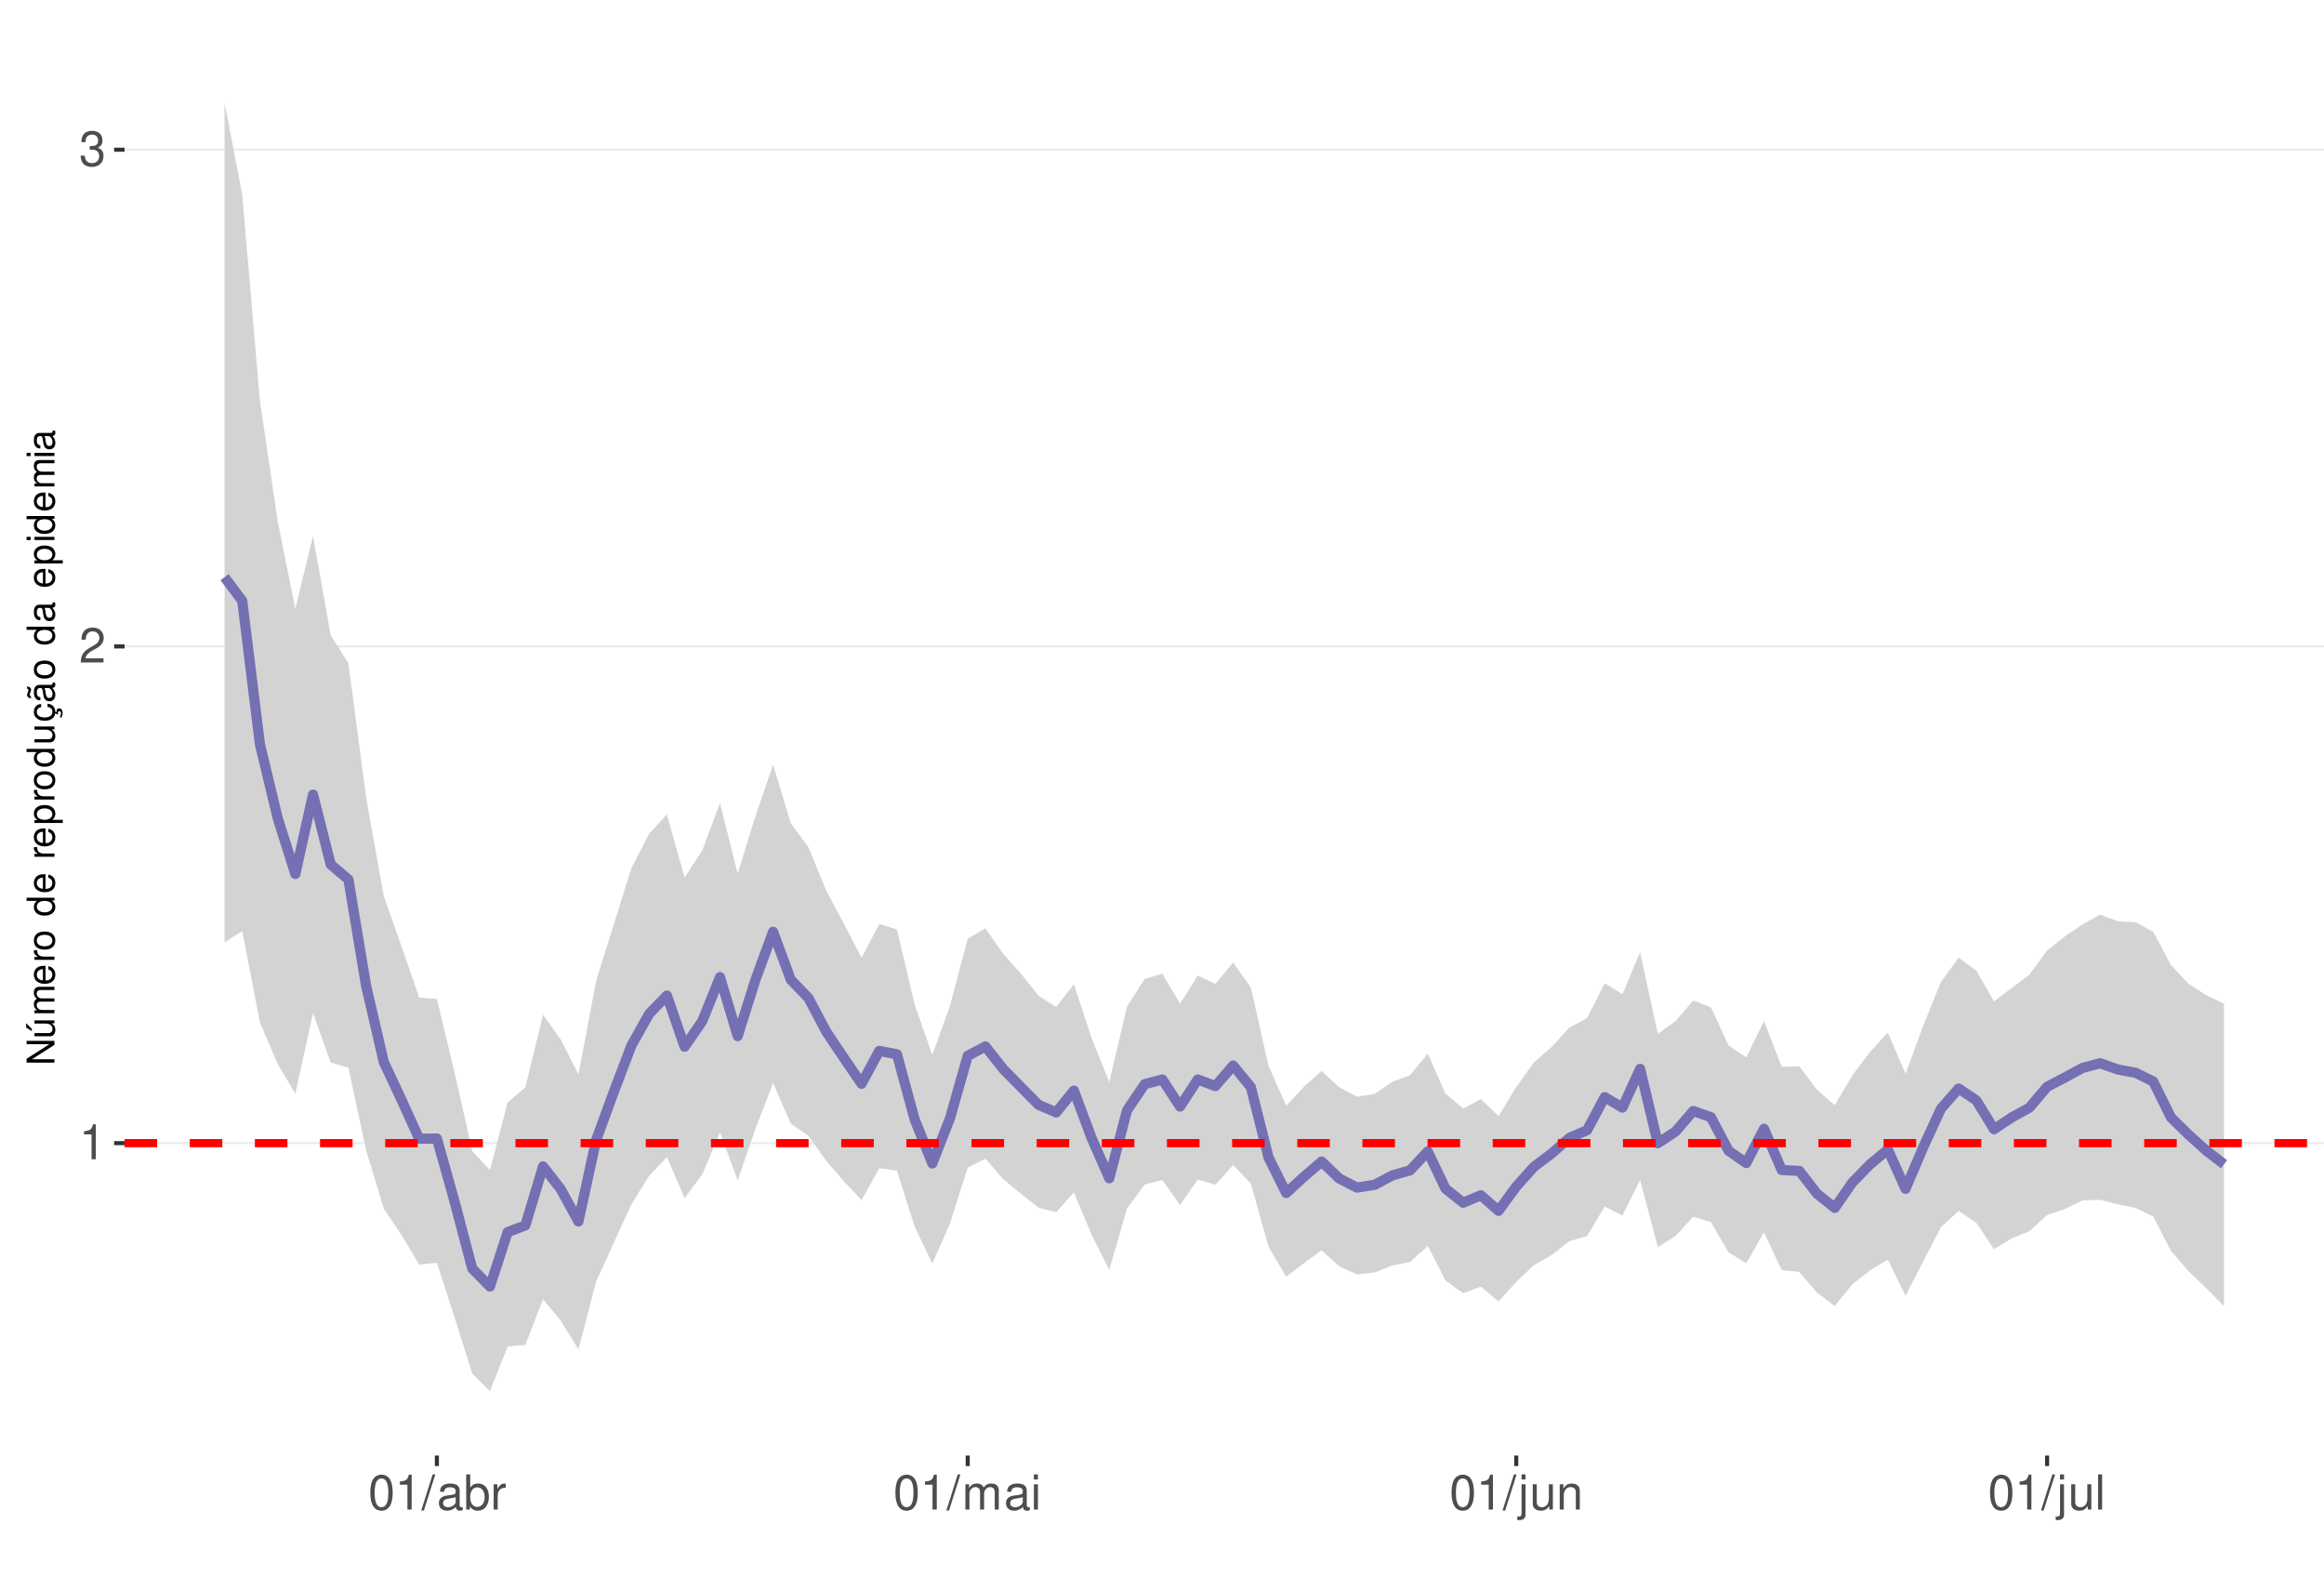
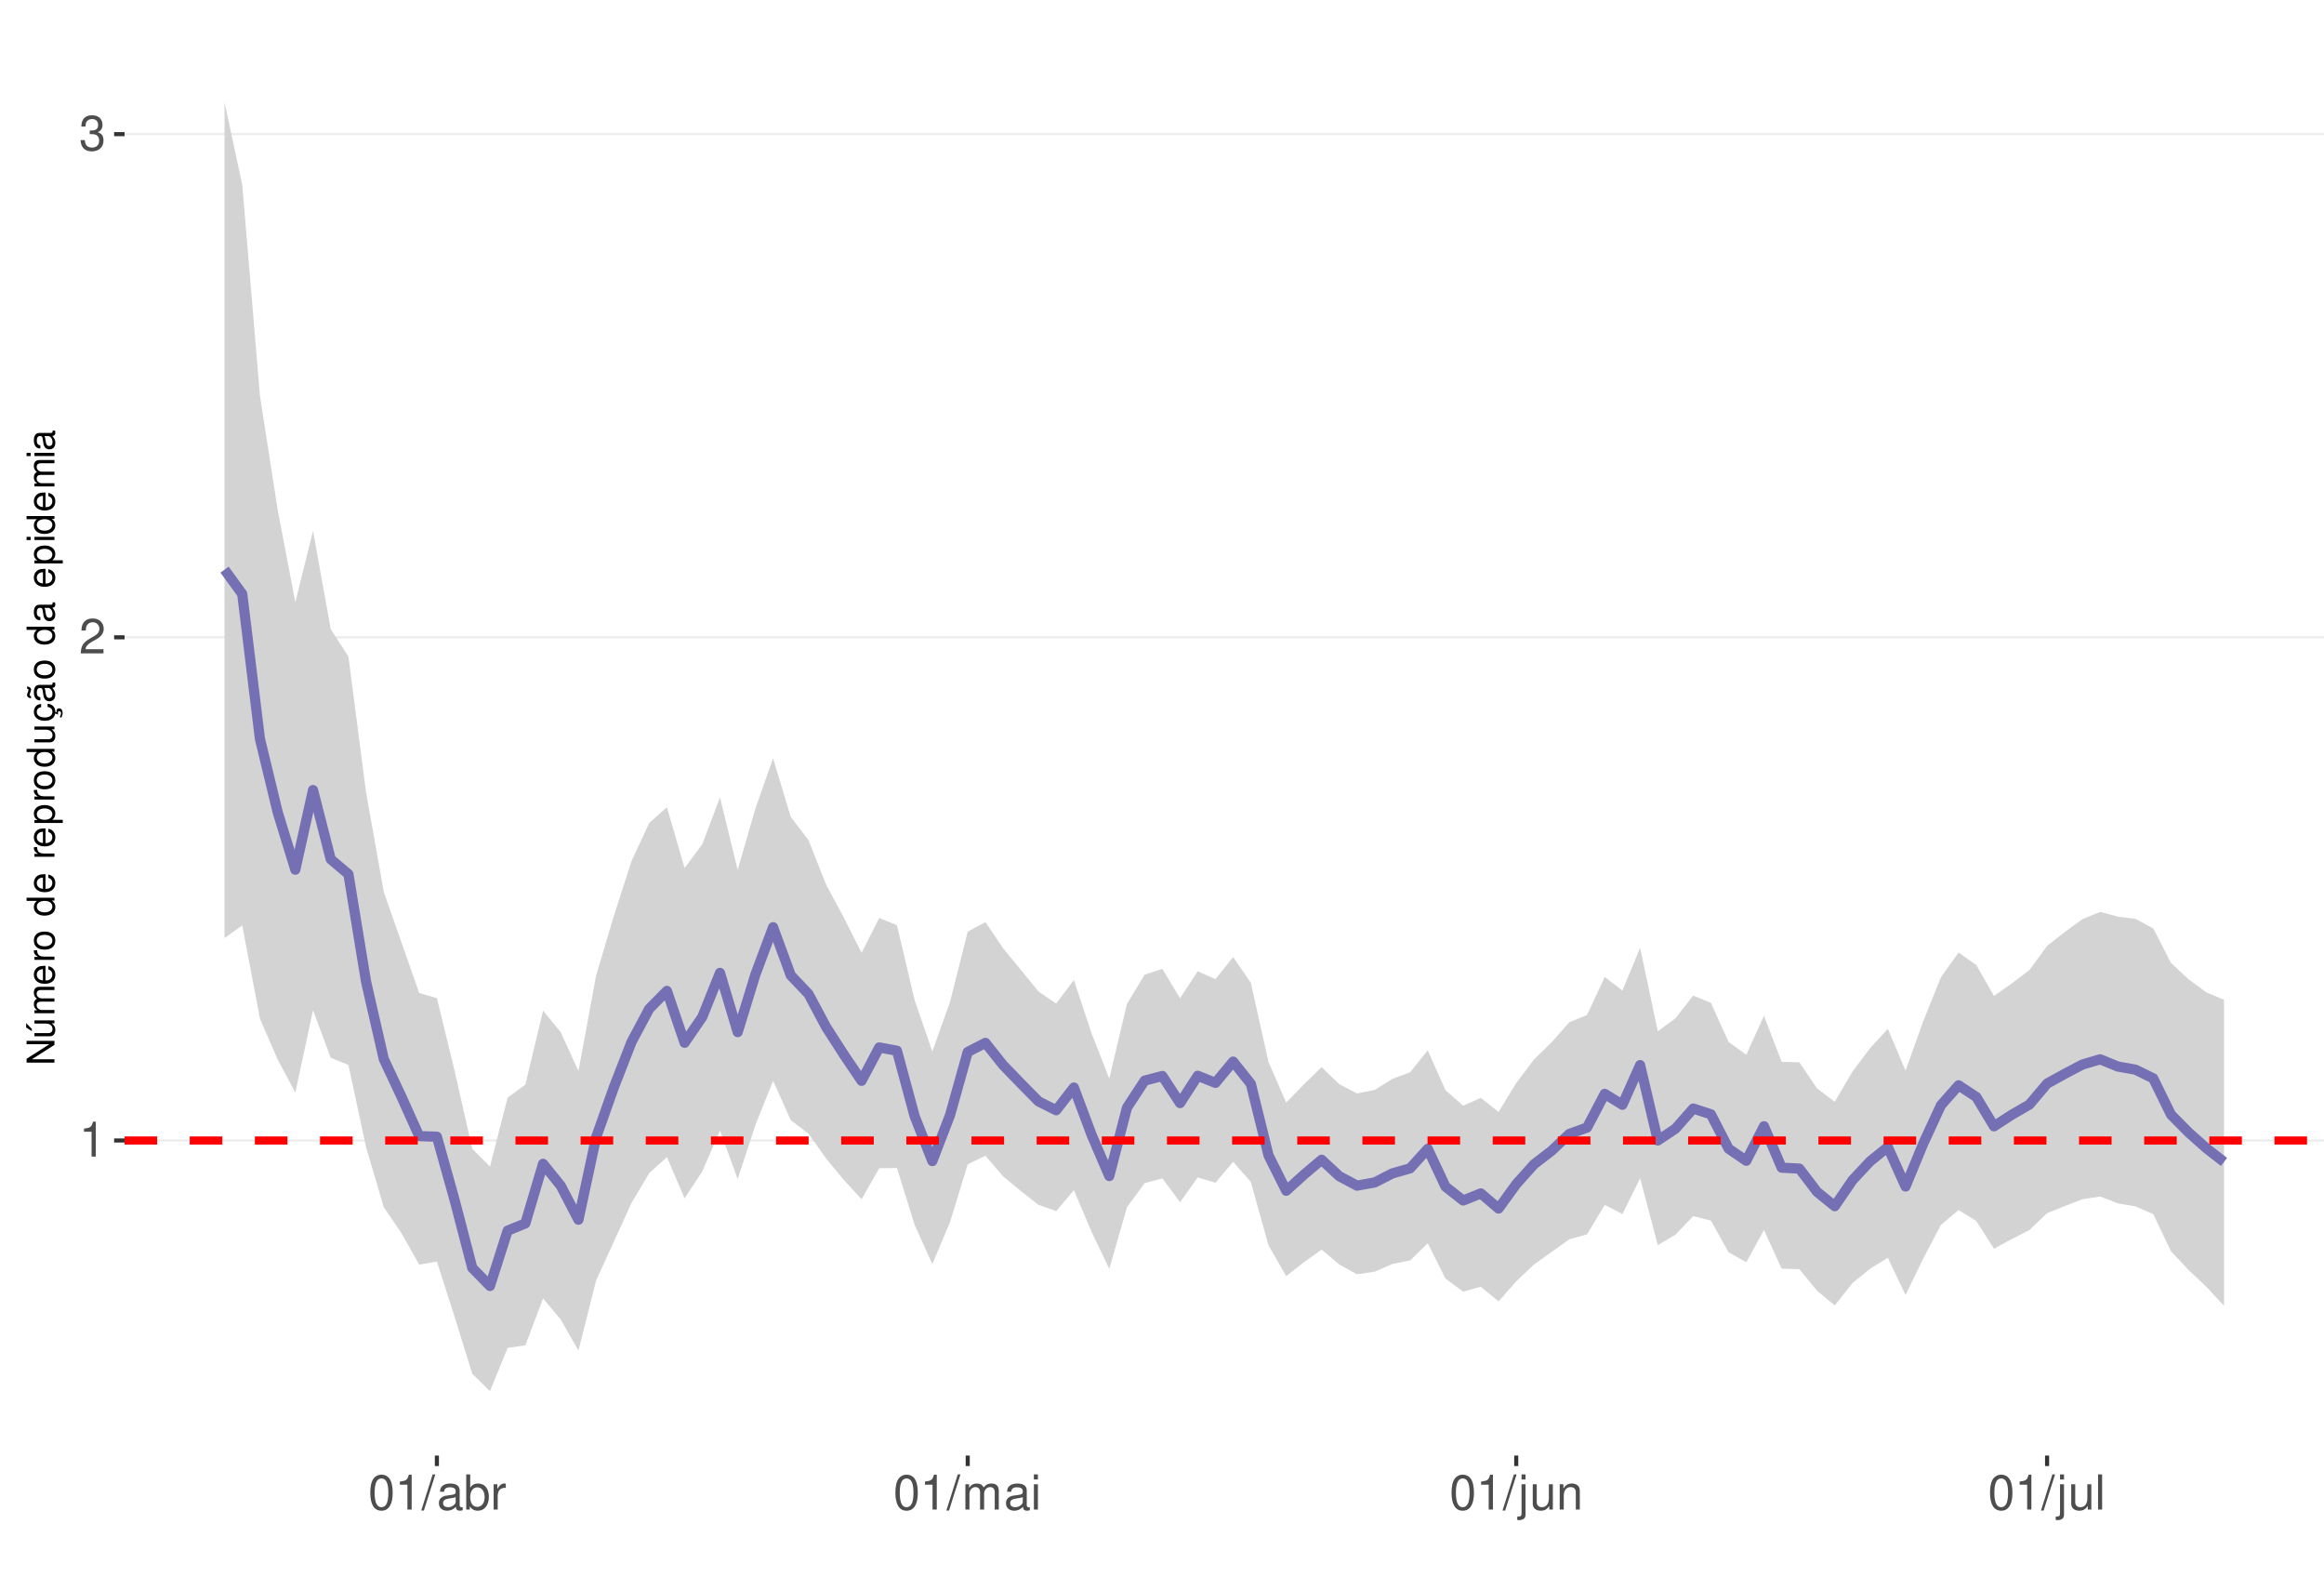
<svg xmlns="http://www.w3.org/2000/svg" xmlns:xlink="http://www.w3.org/1999/xlink" width="609pt" height="413pt" viewBox="0 0 609 413" version="1.1">
  <defs>
    <g>
      <symbol overflow="visible" id="glyph0-0">
        <path style="stroke:none;" d="" />
      </symbol>
      <symbol overflow="visible" id="glyph0-1">
        <path style="stroke:none;" d="M 3.281 -6.516 L 3.281 0 L 4.391 0 L 4.391 -9.156 L 3.656 -9.156 C 3.266 -7.75 3.016 -7.562 1.297 -7.328 L 1.297 -6.516 Z M 3.281 -6.516 " />
      </symbol>
      <symbol overflow="visible" id="glyph0-2">
        <path style="stroke:none;" d="M 6.406 -1.094 L 1.688 -1.094 C 1.797 -1.859 2.203 -2.344 3.297 -3.016 L 4.562 -3.719 C 5.828 -4.422 6.469 -5.359 6.469 -6.484 C 6.469 -7.234 6.156 -7.953 5.625 -8.438 C 5.094 -8.922 4.438 -9.156 3.594 -9.156 C 2.453 -9.156 1.609 -8.75 1.109 -7.953 C 0.797 -7.484 0.656 -6.906 0.625 -5.984 L 1.75 -5.984 C 1.781 -6.609 1.859 -6.969 2.016 -7.281 C 2.297 -7.828 2.891 -8.172 3.562 -8.172 C 4.562 -8.172 5.328 -7.438 5.328 -6.453 C 5.328 -5.719 4.906 -5.094 4.109 -4.625 L 2.953 -3.953 C 1.078 -2.875 0.531 -2.016 0.438 -0.016 L 6.406 -0.016 Z M 6.406 -1.094 " />
      </symbol>
      <symbol overflow="visible" id="glyph0-3">
        <path style="stroke:none;" d="M 2.797 -4.219 L 3.406 -4.219 C 4.625 -4.219 5.266 -3.641 5.266 -2.547 C 5.266 -1.391 4.562 -0.703 3.422 -0.703 C 2.188 -0.703 1.594 -1.312 1.516 -2.656 L 0.406 -2.656 C 0.453 -1.922 0.578 -1.438 0.797 -1.031 C 1.266 -0.156 2.141 0.297 3.359 0.297 C 5.219 0.297 6.406 -0.828 6.406 -2.562 C 6.406 -3.719 5.969 -4.359 4.891 -4.734 C 5.719 -5.078 6.141 -5.703 6.141 -6.625 C 6.141 -8.203 5.109 -9.156 3.406 -9.156 C 1.594 -9.156 0.625 -8.141 0.594 -6.203 L 1.703 -6.203 C 1.719 -6.766 1.766 -7.078 1.906 -7.359 C 2.172 -7.875 2.719 -8.172 3.422 -8.172 C 4.406 -8.172 5 -7.578 5 -6.594 C 5 -5.953 4.766 -5.562 4.281 -5.344 C 3.969 -5.219 3.562 -5.156 2.797 -5.156 Z M 2.797 -4.219 " />
      </symbol>
      <symbol overflow="visible" id="glyph0-4">
        <path style="stroke:none;" d="M 3.484 -9.156 C 2.641 -9.156 1.891 -8.766 1.422 -8.156 C 0.828 -7.344 0.547 -6.125 0.547 -4.422 C 0.547 -1.344 1.562 0.297 3.484 0.297 C 5.375 0.297 6.422 -1.344 6.422 -4.359 C 6.422 -6.125 6.141 -7.312 5.547 -8.156 C 5.078 -8.781 4.328 -9.156 3.484 -9.156 Z M 3.484 -8.156 C 4.688 -8.156 5.281 -6.938 5.281 -4.453 C 5.281 -1.844 4.703 -0.625 3.453 -0.625 C 2.281 -0.625 1.688 -1.891 1.688 -4.422 C 1.688 -6.938 2.281 -8.156 3.484 -8.156 Z M 3.484 -8.156 " />
      </symbol>
      <symbol overflow="visible" id="glyph0-5">
        <path style="stroke:none;" d="M 2.891 -9.219 L -0.094 0.25 L 0.594 0.25 L 3.594 -9.219 Z M 2.891 -9.219 " />
      </symbol>
      <symbol overflow="visible" id="glyph0-6">
        <path style="stroke:none;" d="M 6.766 -0.625 C 6.656 -0.594 6.609 -0.594 6.547 -0.594 C 6.172 -0.594 5.969 -0.781 5.969 -1.109 L 5.969 -5.016 C 5.969 -6.188 5.109 -6.828 3.484 -6.828 C 2.5 -6.828 1.734 -6.547 1.281 -6.047 C 0.969 -5.703 0.844 -5.328 0.828 -4.672 L 1.891 -4.672 C 1.969 -5.484 2.453 -5.844 3.438 -5.844 C 4.406 -5.844 4.922 -5.5 4.922 -4.859 L 4.922 -4.578 C 4.906 -4.125 4.688 -3.969 3.828 -3.844 C 2.328 -3.656 2.094 -3.609 1.703 -3.438 C 0.922 -3.109 0.531 -2.531 0.531 -1.672 C 0.531 -0.469 1.359 0.297 2.703 0.297 C 3.547 0.297 4.219 0 4.969 -0.688 C 5.031 0 5.359 0.297 6.047 0.297 C 6.281 0.297 6.422 0.266 6.766 0.172 Z M 4.922 -2.094 C 4.922 -1.734 4.828 -1.516 4.5 -1.234 C 4.078 -0.828 3.562 -0.625 2.938 -0.625 C 2.109 -0.625 1.625 -1.031 1.625 -1.703 C 1.625 -2.391 2.094 -2.75 3.234 -2.906 C 4.359 -3.062 4.562 -3.109 4.922 -3.281 Z M 4.922 -2.094 " />
      </symbol>
      <symbol overflow="visible" id="glyph0-7">
        <path style="stroke:none;" d="M 0.688 -9.219 L 0.688 0 L 1.625 0 L 1.625 -0.844 C 2.141 -0.078 2.812 0.297 3.734 0.297 C 5.484 0.297 6.625 -1.141 6.625 -3.344 C 6.625 -5.5 5.547 -6.828 3.781 -6.828 C 2.875 -6.828 2.234 -6.484 1.734 -5.734 L 1.734 -9.219 Z M 3.578 -5.828 C 4.766 -5.828 5.516 -4.812 5.516 -3.234 C 5.516 -1.719 4.734 -0.703 3.578 -0.703 C 2.453 -0.703 1.734 -1.703 1.734 -3.266 C 1.734 -4.828 2.453 -5.828 3.578 -5.828 Z M 3.578 -5.828 " />
      </symbol>
      <symbol overflow="visible" id="glyph0-8">
        <path style="stroke:none;" d="M 0.875 -6.625 L 0.875 0 L 1.938 0 L 1.938 -3.438 C 1.953 -5.031 2.609 -5.75 4.062 -5.703 L 4.062 -6.781 C 3.891 -6.812 3.781 -6.828 3.656 -6.828 C 2.969 -6.828 2.453 -6.422 1.844 -5.422 L 1.844 -6.625 Z M 0.875 -6.625 " />
      </symbol>
      <symbol overflow="visible" id="glyph0-9">
        <path style="stroke:none;" d="M 0.891 -6.625 L 0.891 0 L 1.953 0 L 1.953 -4.156 C 1.953 -5.125 2.641 -5.891 3.5 -5.891 C 4.297 -5.891 4.734 -5.422 4.734 -4.562 L 4.734 0 L 5.797 0 L 5.797 -4.156 C 5.797 -5.125 6.5 -5.891 7.359 -5.891 C 8.125 -5.891 8.578 -5.406 8.578 -4.562 L 8.578 0 L 9.641 0 L 9.641 -4.969 C 9.641 -6.156 8.953 -6.828 7.719 -6.828 C 6.828 -6.828 6.297 -6.562 5.688 -5.812 C 5.297 -6.516 4.766 -6.828 3.891 -6.828 C 3.016 -6.828 2.422 -6.5 1.859 -5.688 L 1.859 -6.625 Z M 0.891 -6.625 " />
      </symbol>
      <symbol overflow="visible" id="glyph0-10">
        <path style="stroke:none;" d="M 1.891 -6.625 L 0.844 -6.625 L 0.844 0 L 1.891 0 Z M 1.891 -9.219 L 0.828 -9.219 L 0.828 -7.891 L 1.891 -7.891 Z M 1.891 -9.219 " />
      </symbol>
      <symbol overflow="visible" id="glyph0-11">
        <path style="stroke:none;" d="M 0.891 -6.625 L 0.891 0.969 C 0.891 1.625 0.688 1.828 0.031 1.828 C -0.047 1.828 -0.094 1.828 -0.234 1.828 L -0.234 2.719 C -0.094 2.75 -0.031 2.766 0.125 2.766 C 1.312 2.766 1.938 2.297 1.938 1.375 L 1.938 -6.625 Z M 1.938 -9.219 L 0.891 -9.219 L 0.891 -7.891 L 1.938 -7.891 Z M 1.938 -9.219 " />
      </symbol>
      <symbol overflow="visible" id="glyph0-12">
        <path style="stroke:none;" d="M 6.094 0 L 6.094 -6.625 L 5.047 -6.625 L 5.047 -2.875 C 5.047 -1.516 4.344 -0.625 3.234 -0.625 C 2.406 -0.625 1.875 -1.141 1.875 -1.938 L 1.875 -6.625 L 0.828 -6.625 L 0.828 -1.516 C 0.828 -0.422 1.641 0.297 2.938 0.297 C 3.906 0.297 4.531 -0.047 5.156 -0.922 L 5.156 0 Z M 6.094 0 " />
      </symbol>
      <symbol overflow="visible" id="glyph0-13">
        <path style="stroke:none;" d="M 0.891 -6.625 L 0.891 0 L 1.953 0 L 1.953 -3.656 C 1.953 -5.016 2.656 -5.891 3.75 -5.891 C 4.578 -5.891 5.109 -5.391 5.109 -4.594 L 5.109 0 L 6.156 0 L 6.156 -5.016 C 6.156 -6.109 5.344 -6.828 4.062 -6.828 C 3.078 -6.828 2.438 -6.438 1.859 -5.516 L 1.859 -6.625 Z M 0.891 -6.625 " />
      </symbol>
      <symbol overflow="visible" id="glyph0-14">
        <path style="stroke:none;" d="M 1.922 -9.219 L 0.859 -9.219 L 0.859 0 L 1.922 0 Z M 1.922 -9.219 " />
      </symbol>
      <symbol overflow="visible" id="glyph1-0">
        <path style="stroke:none;" d="" />
      </symbol>
      <symbol overflow="visible" id="glyph1-1">
        <path style="stroke:none;" d="M -7.297 -6.453 L -7.297 -5.578 L -1.328 -5.578 L -7.297 -1.766 L -7.297 -0.766 L 0 -0.766 L 0 -1.641 L -5.906 -1.641 L 0 -5.406 L 0 -6.453 Z M -7.297 -6.453 " />
      </symbol>
      <symbol overflow="visible" id="glyph1-2">
        <path style="stroke:none;" d="M 0 -4.812 L -5.234 -4.812 L -5.234 -3.984 L -2.266 -3.984 C -1.203 -3.984 -0.5 -3.438 -0.5 -2.562 C -0.5 -1.906 -0.906 -1.484 -1.531 -1.484 L -5.234 -1.484 L -5.234 -0.656 L -1.203 -0.656 C -0.328 -0.656 0.234 -1.297 0.234 -2.312 C 0.234 -3.094 -0.047 -3.578 -0.734 -4.062 L 0 -4.062 Z M -7.406 -2.953 L -5.922 -2 L -5.922 -2.594 L -7.406 -4.094 Z M -7.406 -2.953 " />
      </symbol>
      <symbol overflow="visible" id="glyph1-3">
        <path style="stroke:none;" d="M -5.234 -0.703 L 0 -0.703 L 0 -1.547 L -3.297 -1.547 C -4.047 -1.547 -4.656 -2.094 -4.656 -2.766 C -4.656 -3.391 -4.281 -3.734 -3.609 -3.734 L 0 -3.734 L 0 -4.578 L -3.297 -4.578 C -4.047 -4.578 -4.656 -5.125 -4.656 -5.812 C -4.656 -6.422 -4.266 -6.781 -3.609 -6.781 L 0 -6.781 L 0 -7.625 L -3.938 -7.625 C -4.875 -7.625 -5.391 -7.078 -5.391 -6.094 C -5.391 -5.406 -5.188 -4.984 -4.594 -4.484 C -5.156 -4.188 -5.391 -3.766 -5.391 -3.078 C -5.391 -2.375 -5.125 -1.906 -4.5 -1.469 L -5.234 -1.469 Z M -5.234 -0.703 " />
      </symbol>
      <symbol overflow="visible" id="glyph1-4">
        <path style="stroke:none;" d="M -2.344 -5.125 C -3.141 -5.125 -3.625 -5.062 -4.016 -4.922 C -4.875 -4.578 -5.391 -3.781 -5.391 -2.797 C -5.391 -1.344 -4.281 -0.406 -2.547 -0.406 C -0.812 -0.406 0.234 -1.297 0.234 -2.781 C 0.234 -3.984 -0.453 -4.812 -1.594 -5.016 L -1.594 -4.188 C -0.906 -3.953 -0.547 -3.484 -0.547 -2.812 C -0.547 -2.281 -0.781 -1.828 -1.219 -1.547 C -1.516 -1.344 -1.812 -1.281 -2.344 -1.266 Z M -3.016 -1.297 C -3.984 -1.359 -4.625 -1.953 -4.625 -2.797 C -4.625 -3.641 -3.953 -4.234 -3.016 -4.234 Z M -3.016 -1.297 " />
      </symbol>
      <symbol overflow="visible" id="glyph1-5">
        <path style="stroke:none;" d="M -5.234 -0.688 L 0 -0.688 L 0 -1.531 L -2.719 -1.531 C -3.984 -1.547 -4.547 -2.062 -4.516 -3.203 L -5.359 -3.203 C -5.375 -3.062 -5.391 -2.984 -5.391 -2.891 C -5.391 -2.344 -5.062 -1.938 -4.297 -1.453 L -5.234 -1.453 Z M -5.234 -0.688 " />
      </symbol>
      <symbol overflow="visible" id="glyph1-6">
        <path style="stroke:none;" d="M -5.391 -2.719 C -5.391 -1.234 -4.344 -0.359 -2.578 -0.359 C -0.812 -0.359 0.234 -1.234 0.234 -2.734 C 0.234 -4.203 -0.812 -5.094 -2.547 -5.094 C -4.359 -5.094 -5.391 -4.234 -5.391 -2.719 Z M -4.625 -2.734 C -4.625 -3.672 -3.844 -4.234 -2.547 -4.234 C -1.312 -4.234 -0.547 -3.656 -0.547 -2.734 C -0.547 -1.797 -1.312 -1.234 -2.578 -1.234 C -3.844 -1.234 -4.625 -1.797 -4.625 -2.734 Z M -4.625 -2.734 " />
      </symbol>
      <symbol overflow="visible" id="glyph1-7">
        <path style="stroke:none;" d="" />
      </symbol>
      <symbol overflow="visible" id="glyph1-8">
        <path style="stroke:none;" d="M -7.297 -4.953 L -7.297 -4.125 L -4.578 -4.125 C -5.109 -3.766 -5.391 -3.203 -5.391 -2.516 C -5.391 -1.156 -4.297 -0.266 -2.625 -0.266 C -0.859 -0.266 0.234 -1.125 0.234 -2.547 C 0.234 -3.266 -0.047 -3.766 -0.688 -4.203 L 0 -4.203 L 0 -4.953 Z M -4.609 -2.656 C -4.609 -3.547 -3.812 -4.125 -2.562 -4.125 C -1.344 -4.125 -0.547 -3.547 -0.547 -2.656 C -0.547 -1.734 -1.359 -1.125 -2.578 -1.125 C -3.797 -1.125 -4.609 -1.734 -4.609 -2.656 Z M -4.609 -2.656 " />
      </symbol>
      <symbol overflow="visible" id="glyph1-9">
        <path style="stroke:none;" d="M 2.188 -0.547 L 2.188 -1.375 L -0.547 -1.375 C -0.016 -1.812 0.234 -2.312 0.234 -2.984 C 0.234 -4.344 -0.859 -5.234 -2.531 -5.234 C -4.297 -5.234 -5.391 -4.375 -5.391 -2.984 C -5.391 -2.266 -5.062 -1.703 -4.453 -1.312 L -5.234 -1.312 L -5.234 -0.547 Z M -4.609 -2.844 C -4.609 -3.766 -3.797 -4.359 -2.547 -4.359 C -1.359 -4.359 -0.547 -3.75 -0.547 -2.844 C -0.547 -1.953 -1.344 -1.375 -2.578 -1.375 C -3.812 -1.375 -4.609 -1.953 -4.609 -2.844 Z M -4.609 -2.844 " />
      </symbol>
      <symbol overflow="visible" id="glyph1-10">
        <path style="stroke:none;" d="M 0 -4.812 L -5.234 -4.812 L -5.234 -3.984 L -2.266 -3.984 C -1.203 -3.984 -0.5 -3.438 -0.5 -2.562 C -0.5 -1.906 -0.906 -1.484 -1.531 -1.484 L -5.234 -1.484 L -5.234 -0.656 L -1.203 -0.656 C -0.328 -0.656 0.234 -1.297 0.234 -2.312 C 0.234 -3.094 -0.047 -3.578 -0.734 -4.062 L 0 -4.062 Z M 0 -4.812 " />
      </symbol>
      <symbol overflow="visible" id="glyph1-11">
        <path style="stroke:none;" d="M 0.234 -2.641 C 0.234 -3.875 -0.547 -4.703 -1.797 -4.766 L -1.797 -3.938 C -0.953 -3.797 -0.531 -3.359 -0.531 -2.656 C -0.531 -1.734 -1.281 -1.188 -2.516 -1.188 C -3.844 -1.188 -4.625 -1.719 -4.625 -2.625 C -4.625 -3.328 -4.203 -3.766 -3.484 -3.875 L -3.484 -4.703 C -3.984 -4.672 -4.312 -4.562 -4.609 -4.359 C -5.094 -4 -5.391 -3.375 -5.391 -2.641 C -5.391 -1.219 -4.266 -0.312 -2.531 -0.312 C -1.469 -0.312 -0.625 -0.672 -0.156 -1.312 C 0.047 -1.594 0.125 -1.812 0.203 -2.25 L 0.922 -1.938 L 0.984 -2.062 C 0.938 -2.188 0.906 -2.25 0.906 -2.375 C 0.906 -2.656 1.047 -2.828 1.281 -2.828 C 1.547 -2.828 1.734 -2.594 1.734 -2.297 C 1.734 -2.031 1.672 -1.844 1.438 -1.406 L 1.406 -1.312 L 1.812 -1.094 C 2.078 -1.75 2.141 -1.953 2.141 -2.344 C 2.141 -3.109 1.781 -3.578 1.203 -3.578 C 0.781 -3.578 0.547 -3.297 0.547 -2.797 C 0.547 -2.703 0.547 -2.641 0.562 -2.516 Z M 0.234 -2.641 " />
      </symbol>
      <symbol overflow="visible" id="glyph1-12">
        <path style="stroke:none;" d="M -0.484 -5.344 C -0.469 -5.266 -0.469 -5.219 -0.469 -5.172 C -0.469 -4.875 -0.625 -4.719 -0.875 -4.719 L -3.953 -4.719 C -4.891 -4.719 -5.391 -4.047 -5.391 -2.75 C -5.391 -1.984 -5.172 -1.375 -4.781 -1.016 C -4.516 -0.766 -4.203 -0.672 -3.688 -0.656 L -3.688 -1.484 C -4.328 -1.562 -4.625 -1.938 -4.625 -2.719 C -4.625 -3.484 -4.344 -3.891 -3.844 -3.891 L -3.625 -3.891 C -3.266 -3.875 -3.125 -3.703 -3.047 -3.016 C -2.891 -1.844 -2.844 -1.656 -2.719 -1.344 C -2.453 -0.734 -2 -0.422 -1.312 -0.422 C -0.375 -0.422 0.234 -1.078 0.234 -2.141 C 0.234 -2.797 0 -3.328 -0.547 -3.922 C 0 -3.984 0.234 -4.234 0.234 -4.781 C 0.234 -4.953 0.203 -5.062 0.141 -5.344 Z M -1.656 -3.891 C -1.375 -3.891 -1.203 -3.812 -0.969 -3.562 C -0.656 -3.219 -0.5 -2.812 -0.5 -2.312 C -0.5 -1.672 -0.812 -1.297 -1.344 -1.297 C -1.891 -1.297 -2.172 -1.656 -2.297 -2.547 C -2.422 -3.438 -2.453 -3.609 -2.594 -3.891 Z M -7.172 -3.75 C -6.922 -3.672 -6.812 -3.547 -6.812 -3.375 C -6.812 -3.25 -6.875 -2.984 -6.984 -2.734 C -7.156 -2.312 -7.172 -2.25 -7.172 -2.047 C -7.172 -1.594 -6.797 -1.297 -6.141 -1.188 L -6.141 -1.766 C -6.375 -1.812 -6.5 -1.938 -6.5 -2.094 C -6.5 -2.203 -6.469 -2.344 -6.375 -2.578 C -6.156 -3.156 -6.125 -3.234 -6.125 -3.438 C -6.125 -3.922 -6.484 -4.219 -7.172 -4.312 Z M -7.172 -3.75 " />
      </symbol>
      <symbol overflow="visible" id="glyph1-13">
        <path style="stroke:none;" d="M -0.484 -5.344 C -0.469 -5.266 -0.469 -5.219 -0.469 -5.172 C -0.469 -4.875 -0.625 -4.719 -0.875 -4.719 L -3.953 -4.719 C -4.891 -4.719 -5.391 -4.047 -5.391 -2.75 C -5.391 -1.984 -5.172 -1.375 -4.781 -1.016 C -4.516 -0.766 -4.203 -0.672 -3.688 -0.656 L -3.688 -1.484 C -4.328 -1.562 -4.625 -1.938 -4.625 -2.719 C -4.625 -3.484 -4.344 -3.891 -3.844 -3.891 L -3.625 -3.891 C -3.266 -3.875 -3.125 -3.703 -3.047 -3.016 C -2.891 -1.844 -2.844 -1.656 -2.719 -1.344 C -2.453 -0.734 -2 -0.422 -1.312 -0.422 C -0.375 -0.422 0.234 -1.078 0.234 -2.141 C 0.234 -2.797 0 -3.328 -0.547 -3.922 C 0 -3.984 0.234 -4.234 0.234 -4.781 C 0.234 -4.953 0.203 -5.062 0.141 -5.344 Z M -1.656 -3.891 C -1.375 -3.891 -1.203 -3.812 -0.969 -3.562 C -0.656 -3.219 -0.5 -2.812 -0.5 -2.312 C -0.5 -1.672 -0.812 -1.297 -1.344 -1.297 C -1.891 -1.297 -2.172 -1.656 -2.297 -2.547 C -2.422 -3.438 -2.453 -3.609 -2.594 -3.891 Z M -1.656 -3.891 " />
      </symbol>
      <symbol overflow="visible" id="glyph1-14">
        <path style="stroke:none;" d="M -5.234 -1.5 L -5.234 -0.672 L 0 -0.672 L 0 -1.5 Z M -7.297 -1.5 L -7.297 -0.656 L -6.234 -0.656 L -6.234 -1.5 Z M -7.297 -1.5 " />
      </symbol>
    </g>
    <clipPath id="clip1">
      <path d="M 32.645 9.961 L 609 9.961 L 609 381.328 L 32.645 381.328 Z M 32.645 9.961 " />
    </clipPath>
    <clipPath id="clip2">
-       <path d="M 32.645 299 L 609 299 L 609 300 L 32.645 300 Z M 32.645 299 " />
+       <path d="M 32.645 298 L 609 298 L 609 300 L 32.645 300 Z M 32.645 298 " />
    </clipPath>
    <clipPath id="clip3">
-       <path d="M 32.645 169 L 609 169 L 609 170 L 32.645 170 Z M 32.645 169 " />
+       <path d="M 32.645 166 L 609 166 L 609 168 L 32.645 168 Z M 32.645 166 " />
    </clipPath>
    <clipPath id="clip4">
-       <path d="M 32.645 38 L 609 38 L 609 40 L 32.645 40 Z M 32.645 38 " />
+       <path d="M 32.645 34 L 609 34 L 609 36 L 32.645 36 Z M 32.645 34 " />
    </clipPath>
    <clipPath id="clip5">
-       <path d="M 32.645 298 L 609 298 L 609 301 L 32.645 301 Z M 32.645 298 " />
+       <path d="M 32.645 297 L 609 297 L 609 300 L 32.645 300 Z M 32.645 297 " />
    </clipPath>
  </defs>
  <g id="surface167">
    <rect x="0" y="0" width="609" height="413" style="fill:rgb(100%,100%,100%);fill-opacity:1;stroke:none;" />
    <rect x="0" y="0" width="609" height="413" style="fill:rgb(100%,100%,100%);fill-opacity:1;stroke:none;" />
    <path style="fill:none;stroke-width:1.067;stroke-linecap:round;stroke-linejoin:round;stroke:rgb(100%,100%,100%);stroke-opacity:1;stroke-miterlimit:10;" d="M 0 413 L 609 413 L 609 0 L 0 0 Z M 0 413 " />
    <g clip-path="url(#clip1)" clip-rule="nonzero">
      <path style=" stroke:none;fill-rule:nonzero;fill:rgb(100%,100%,100%);fill-opacity:1;" d="M 32.645 381.328 L 609 381.328 L 609 9.961 L 32.645 9.961 Z M 32.645 381.328 " />
    </g>
    <g clip-path="url(#clip2)" clip-rule="nonzero">
-       <path style="fill:none;stroke-width:0.533;stroke-linecap:butt;stroke-linejoin:round;stroke:rgb(92.157%,92.157%,92.157%);stroke-opacity:1;stroke-miterlimit:10;" d="M 32.645 299.48 L 609 299.48 " />
+       <path style="fill:none;stroke-width:0.533;stroke-linecap:butt;stroke-linejoin:round;stroke:rgb(92.157%,92.157%,92.157%);stroke-opacity:1;stroke-miterlimit:10;" d="M 32.645 298.789 L 609 298.789 " />
    </g>
    <g clip-path="url(#clip3)" clip-rule="nonzero">
-       <path style="fill:none;stroke-width:0.533;stroke-linecap:butt;stroke-linejoin:round;stroke:rgb(92.157%,92.157%,92.157%);stroke-opacity:1;stroke-miterlimit:10;" d="M 32.645 169.348 L 609 169.348 " />
+       <path style="fill:none;stroke-width:0.533;stroke-linecap:butt;stroke-linejoin:round;stroke:rgb(92.157%,92.157%,92.157%);stroke-opacity:1;stroke-miterlimit:10;" d="M 32.645 166.961 L 609 166.961 " />
    </g>
    <g clip-path="url(#clip4)" clip-rule="nonzero">
-       <path style="fill:none;stroke-width:0.533;stroke-linecap:butt;stroke-linejoin:round;stroke:rgb(92.157%,92.157%,92.157%);stroke-opacity:1;stroke-miterlimit:10;" d="M 32.645 39.215 L 609 39.215 " />
-     </g>
-     <path style=" stroke:none;fill-rule:nonzero;fill:rgb(82.745%,82.745%,82.745%);fill-opacity:1;" d="M 58.844 26.844 L 63.48 51.031 L 68.117 105.035 L 72.754 136.477 L 77.391 159.48 L 82.027 140.414 L 86.664 166.461 L 91.301 173.789 L 95.938 208.91 L 100.574 234.793 L 105.211 247.949 L 109.848 261.328 L 114.484 261.719 L 119.121 280.996 L 123.758 301.598 L 128.395 306.531 L 133.031 288.781 L 137.668 284.871 L 142.305 265.824 L 146.941 272.332 L 151.578 281.48 L 156.215 256.98 L 160.852 242.148 L 165.488 227.371 L 170.125 218.391 L 174.762 213.367 L 179.398 229.902 L 184.035 222.766 L 188.672 210.367 L 193.309 228.844 L 197.945 213.844 L 202.586 200.32 L 207.223 215.688 L 211.859 221.973 L 216.496 233.273 L 221.133 241.984 L 225.77 250.895 L 230.406 242.074 L 235.043 243.496 L 239.68 263.145 L 244.316 276.375 L 248.953 263.449 L 253.59 245.941 L 258.227 243.199 L 262.863 249.875 L 267.5 255.031 L 272.137 260.863 L 276.773 263.805 L 281.41 257.852 L 286.047 271.957 L 290.684 283.48 L 295.32 263.746 L 299.957 256.453 L 304.594 255.098 L 309.23 262.957 L 313.867 255.562 L 318.504 257.766 L 323.141 252.152 L 327.777 258.691 L 332.414 279.238 L 337.051 289.688 L 341.688 284.688 L 346.324 280.582 L 350.961 284.84 L 355.598 287.324 L 360.234 286.574 L 364.871 283.398 L 369.508 281.656 L 374.145 275.992 L 378.781 286.512 L 383.418 290.422 L 388.055 287.949 L 392.691 292.387 L 397.328 284.793 L 401.965 278.328 L 406.602 274.285 L 411.242 269.211 L 415.879 266.758 L 420.516 257.57 L 425.152 260.488 L 429.789 249.438 L 434.426 270.859 L 439.062 267.512 L 443.699 262.133 L 448.336 263.875 L 452.973 273.898 L 457.609 277.051 L 462.246 267.457 L 466.883 279.473 L 471.52 279.359 L 476.156 285.516 L 480.793 289.539 L 485.43 281.715 L 490.066 275.539 L 494.703 270.496 L 499.34 281.324 L 503.977 268.699 L 508.613 257.27 L 513.25 250.922 L 517.887 254.258 L 522.523 262.352 L 527.16 258.84 L 531.797 255.352 L 536.434 249.02 L 541.07 245.332 L 545.707 242.199 L 550.344 239.621 L 554.98 241.367 L 559.617 241.613 L 564.254 244.109 L 568.891 252.797 L 573.527 257.762 L 578.164 260.73 L 582.801 262.969 L 582.801 342.199 L 578.164 337.508 L 573.527 333.043 L 568.891 327.719 L 564.254 318.703 L 559.617 316.461 L 554.98 315.5 L 550.344 314.332 L 545.707 314.473 L 541.07 316.766 L 536.434 318.301 L 531.797 322.559 L 527.16 324.453 L 522.523 327.27 L 517.887 320.34 L 513.25 317.238 L 508.613 321.543 L 503.977 330.441 L 499.34 339.461 L 494.703 330 L 490.066 332.793 L 485.43 336.43 L 480.793 342.129 L 476.156 338.68 L 471.52 333.223 L 466.883 332.727 L 462.246 322.855 L 457.609 330.973 L 452.973 328.094 L 448.336 320.172 L 443.699 318.762 L 439.062 323.82 L 434.426 326.734 L 429.789 309.156 L 425.152 318.441 L 420.516 316.094 L 415.879 323.832 L 411.242 325.172 L 406.602 328.812 L 401.965 331.449 L 397.328 335.844 L 392.691 340.969 L 388.055 337.062 L 383.418 338.793 L 378.781 335.457 L 374.145 326.43 L 369.508 330.613 L 364.871 331.527 L 360.234 333.355 L 355.598 333.871 L 350.961 331.762 L 346.324 327.555 L 341.688 330.926 L 337.051 334.48 L 332.414 326.621 L 327.777 310.039 L 323.141 305.234 L 318.504 310.355 L 313.867 309.055 L 309.23 315.68 L 304.594 309.137 L 299.957 310.332 L 295.32 316.645 L 290.684 332.648 L 286.047 323.473 L 281.41 312.41 L 276.773 317.586 L 272.137 316.379 L 267.5 312.719 L 262.863 308.898 L 258.227 303.539 L 253.59 305.895 L 248.953 320.5 L 244.316 331.043 L 239.68 321.348 L 235.043 306.695 L 230.406 306.059 L 225.77 314.379 L 221.133 309.477 L 216.496 304.094 L 211.859 297.594 L 207.223 294.391 L 202.586 283.738 L 197.945 295.789 L 193.309 309.215 L 188.672 296.68 L 184.035 307.645 L 179.398 313.906 L 174.762 303.133 L 170.125 308.027 L 165.488 315.449 L 160.852 325.566 L 156.215 335.754 L 151.578 353.523 L 146.941 345.957 L 142.305 340.367 L 137.668 352.324 L 133.031 352.758 L 128.395 364.449 L 123.758 359.859 L 119.121 345.137 L 114.484 330.828 L 109.848 331.309 L 105.211 323.52 L 100.574 316.652 L 95.938 301.34 L 91.301 279.684 L 86.664 278.379 L 82.027 265.422 L 77.391 286.52 L 72.754 278.75 L 68.117 267.84 L 63.48 243.934 L 58.844 246.906 Z M 58.844 26.844 " />
-     <path style="fill:none;stroke-width:2.667;stroke-linecap:butt;stroke-linejoin:round;stroke:rgb(45.882%,43.922%,70.196%);stroke-opacity:1;stroke-miterlimit:10;" d="M 58.844 151.211 L 63.48 157.418 L 68.117 195.004 L 72.754 214.289 L 77.391 228.961 L 82.027 208.172 L 86.664 226.484 L 91.301 230.406 L 95.938 258.277 L 100.574 278.234 L 105.211 288.152 L 109.848 298.328 L 114.484 298.27 L 119.121 314.797 L 123.758 332.359 L 128.395 337.047 L 133.031 322.793 L 137.668 321.031 L 142.305 305.57 L 146.941 311.535 L 151.578 319.992 L 156.215 298.688 L 160.852 286.027 L 165.488 273.848 L 170.125 265.594 L 174.762 260.82 L 179.398 274.219 L 184.035 267.512 L 188.672 255.98 L 193.309 271.445 L 197.945 256.738 L 202.586 244.113 L 207.223 256.664 L 211.859 261.469 L 216.496 270.234 L 221.133 277.152 L 225.77 283.938 L 230.406 275.309 L 235.043 276.203 L 239.68 293.262 L 244.316 304.805 L 248.953 292.938 L 253.59 276.617 L 258.227 274.145 L 262.863 280.031 L 267.5 284.754 L 272.137 289.445 L 276.773 291.43 L 281.41 285.715 L 286.047 298.141 L 290.684 308.699 L 295.32 290.926 L 299.957 284.035 L 304.594 282.812 L 309.23 289.898 L 313.867 282.805 L 318.504 284.531 L 323.141 279.145 L 327.777 284.785 L 332.414 303.23 L 337.051 312.559 L 341.688 308.289 L 346.324 304.312 L 350.961 308.754 L 355.598 311.125 L 360.234 310.398 L 364.871 307.938 L 369.508 306.605 L 374.145 301.664 L 378.781 311.391 L 383.418 315.082 L 388.055 313.137 L 392.691 317.211 L 397.328 310.859 L 401.965 305.68 L 406.602 302.203 L 411.242 298.121 L 415.879 296.098 L 420.516 287.422 L 425.152 290.172 L 429.789 280.023 L 434.426 299.504 L 439.062 296.453 L 443.699 291.066 L 448.336 292.688 L 452.973 301.48 L 457.609 304.68 L 462.246 295.723 L 466.883 306.508 L 471.52 306.762 L 476.156 312.73 L 480.793 316.445 L 485.43 309.766 L 490.066 305.027 L 494.703 301.168 L 499.34 311.449 L 503.977 300.559 L 508.613 290.48 L 513.25 285.176 L 517.887 288.281 L 522.523 295.836 L 527.16 292.754 L 531.797 290.203 L 536.434 284.723 L 541.07 282.297 L 545.707 279.789 L 550.344 278.543 L 554.98 280.195 L 559.617 281.043 L 564.254 283.336 L 568.891 292.734 L 573.527 297.281 L 578.164 301.449 L 582.801 305.02 " />
+       <path style="fill:none;stroke-width:0.533;stroke-linecap:butt;stroke-linejoin:round;stroke:rgb(92.157%,92.157%,92.157%);stroke-opacity:1;stroke-miterlimit:10;" d="M 32.645 35.137 L 609 35.137 " />
+     </g>
+     <path style=" stroke:none;fill-rule:nonzero;fill:rgb(82.745%,82.745%,82.745%);fill-opacity:1;" d="M 58.844 26.844 L 63.48 48.391 L 68.117 103.656 L 72.754 133.512 L 77.391 157.777 L 82.027 139.051 L 86.664 164.805 L 91.301 172.02 L 95.938 207.656 L 100.574 233.699 L 105.211 246.922 L 109.848 260.148 L 114.484 261.492 L 119.121 280.496 L 123.758 300.969 L 128.395 305.617 L 133.031 287.543 L 137.668 284.16 L 142.305 264.762 L 146.941 270.418 L 151.578 280.602 L 156.215 255.559 L 160.852 239.98 L 165.488 225.582 L 170.125 215.605 L 174.762 211.473 L 179.398 227.414 L 184.035 221.16 L 188.672 208.902 L 193.309 227.887 L 197.945 211.824 L 202.586 198.668 L 207.223 214.051 L 211.859 220.074 L 216.496 231.789 L 221.133 240.406 L 225.77 249.629 L 230.406 240.488 L 235.043 242.391 L 239.68 262.02 L 244.316 275.457 L 248.953 262.457 L 253.59 244.062 L 258.227 241.586 L 262.863 248.422 L 267.5 254.07 L 272.137 259.758 L 276.773 262.902 L 281.41 256.754 L 286.047 270.703 L 290.684 282.574 L 295.32 263 L 299.957 255.332 L 304.594 253.836 L 309.23 261.527 L 313.867 254.441 L 318.504 256.531 L 323.141 250.734 L 327.777 257.465 L 332.414 278.254 L 337.051 288.855 L 341.688 284.074 L 346.324 279.566 L 350.961 284.043 L 355.598 286.461 L 360.234 285.539 L 364.871 282.645 L 369.508 280.914 L 374.145 275.176 L 378.781 285.613 L 383.418 289.66 L 388.055 287.637 L 392.691 291.309 L 397.328 283.746 L 401.965 277.578 L 406.602 273.059 L 411.242 267.809 L 415.879 265.926 L 420.516 255.949 L 425.152 259.508 L 429.789 248.32 L 434.426 270.172 L 439.062 266.762 L 443.699 260.832 L 448.336 262.723 L 452.973 272.973 L 457.609 276.316 L 462.246 266.145 L 466.883 278.195 L 471.52 278.301 L 476.156 285.152 L 480.793 288.641 L 485.43 280.746 L 490.066 274.586 L 494.703 269.531 L 499.34 280.484 L 503.977 267.555 L 508.613 256.023 L 513.25 249.543 L 517.887 252.812 L 522.523 260.93 L 527.16 257.652 L 531.797 254.152 L 536.434 247.797 L 541.07 244.164 L 545.707 240.801 L 550.344 238.887 L 554.98 240.148 L 559.617 240.734 L 564.254 243.227 L 568.891 252.242 L 573.527 256.566 L 578.164 259.98 L 582.801 261.926 L 582.801 342.09 L 578.164 337.117 L 573.527 332.738 L 568.891 327.781 L 564.254 318.078 L 559.617 316.051 L 554.98 315.258 L 550.344 313.469 L 545.707 314.176 L 541.07 315.969 L 536.434 317.832 L 531.797 322.266 L 527.16 324.609 L 522.523 327.156 L 517.887 319.879 L 513.25 317.012 L 508.613 320.93 L 503.977 329.734 L 499.34 339.262 L 494.703 329.52 L 490.066 332.379 L 485.43 336.148 L 480.793 342 L 476.156 338.148 L 471.52 332.5 L 466.883 332.375 L 462.246 322.238 L 457.609 330.691 L 452.973 328.074 L 448.336 319.777 L 443.699 318.602 L 439.062 323.449 L 434.426 326.199 L 429.789 308.703 L 425.152 318.055 L 420.516 315.668 L 415.879 323.383 L 411.242 324.68 L 406.602 327.973 L 401.965 331.301 L 397.328 335.684 L 392.691 340.957 L 388.055 337.082 L 383.418 338.398 L 378.781 334.965 L 374.145 325.727 L 369.508 330.223 L 364.871 331.133 L 360.234 333.156 L 355.598 333.844 L 350.961 331.273 L 346.324 327.371 L 341.688 330.676 L 337.051 334.328 L 332.414 326.254 L 327.777 309.664 L 323.141 304.367 L 318.504 309.848 L 313.867 308.469 L 309.23 314.961 L 304.594 308.715 L 299.957 309.957 L 295.32 316.281 L 290.684 332.422 L 286.047 322.711 L 281.41 311.812 L 276.773 317.289 L 272.137 315.645 L 267.5 312.008 L 262.863 308.188 L 258.227 302.785 L 253.59 305.035 L 248.953 320.164 L 244.316 331.176 L 239.68 320.91 L 235.043 305.992 L 230.406 306.062 L 225.77 314.168 L 221.133 309.133 L 216.496 303.504 L 211.859 296.973 L 207.223 293.465 L 202.586 283.156 L 197.945 294.746 L 193.309 308.898 L 188.672 296.184 L 184.035 306.875 L 179.398 313.949 L 174.762 303.148 L 170.125 307.34 L 165.488 315.141 L 160.852 325.324 L 156.215 335.43 L 151.578 353.828 L 146.941 345.691 L 142.305 340.16 L 137.668 352.469 L 133.031 353.113 L 128.395 364.449 L 123.758 359.902 L 119.121 344.949 L 114.484 330.512 L 109.848 331.309 L 105.211 323.086 L 100.574 316.27 L 95.938 300.602 L 91.301 278.988 L 86.664 277.125 L 82.027 264.664 L 77.391 286.25 L 72.754 277.562 L 68.117 266.855 L 63.48 242.453 L 58.844 245.746 Z M 58.844 26.844 " />
+     <path style="fill:none;stroke-width:2.667;stroke-linecap:butt;stroke-linejoin:round;stroke:rgb(45.882%,43.922%,70.196%);stroke-opacity:1;stroke-miterlimit:10;" d="M 58.844 149.234 L 63.48 155.613 L 68.117 193.566 L 72.754 212.746 L 77.391 227.84 L 82.027 206.98 L 86.664 225.098 L 91.301 229.012 L 95.938 257.254 L 100.574 277.465 L 105.211 287.332 L 109.848 297.641 L 114.484 297.797 L 119.121 314.371 L 123.758 332.164 L 128.395 336.902 L 133.031 322.41 L 137.668 320.512 L 142.305 304.895 L 146.941 310.633 L 151.578 319.543 L 156.215 297.973 L 160.852 284.883 L 165.488 272.988 L 170.125 264.289 L 174.762 259.598 L 179.398 273.184 L 184.035 266.422 L 188.672 254.875 L 193.309 270.402 L 197.945 255.32 L 202.586 242.918 L 207.223 255.52 L 211.859 260.391 L 216.496 269.086 L 221.133 276.285 L 225.77 283.156 L 230.406 274.41 L 235.043 275.273 L 239.68 292.43 L 244.316 304.184 L 248.953 292.152 L 253.59 275.602 L 258.227 273.211 L 262.863 279.035 L 267.5 283.824 L 272.137 288.539 L 276.773 290.867 L 281.41 284.906 L 286.047 297.301 L 290.684 308.102 L 295.32 290.195 L 299.957 283.105 L 304.594 281.887 L 309.23 289 L 313.867 281.832 L 318.504 283.691 L 323.141 278.121 L 327.777 283.938 L 332.414 302.691 L 337.051 311.957 L 341.688 307.75 L 346.324 303.836 L 350.961 308.145 L 355.598 310.613 L 360.234 309.785 L 364.871 307.41 L 369.508 306.09 L 374.145 300.977 L 378.781 310.859 L 383.418 314.504 L 388.055 312.656 L 392.691 316.621 L 397.328 310.227 L 401.965 305.047 L 406.602 301.473 L 411.242 297.07 L 415.879 295.406 L 420.516 286.57 L 425.152 289.43 L 429.789 279.039 L 434.426 298.781 L 439.062 295.688 L 443.699 290.418 L 448.336 291.922 L 452.973 300.922 L 457.609 304.098 L 462.246 295.055 L 466.883 305.91 L 471.52 306.152 L 476.156 312.242 L 480.793 316 L 485.43 309.211 L 490.066 304.242 L 494.703 300.512 L 499.34 310.84 L 503.977 299.613 L 508.613 289.578 L 513.25 284.324 L 517.887 287.391 L 522.523 295.074 L 527.16 292.059 L 531.797 289.383 L 536.434 283.895 L 541.07 281.324 L 545.707 278.887 L 550.344 277.52 L 554.98 279.414 L 559.617 280.23 L 564.254 282.52 L 568.891 291.996 L 573.527 296.68 L 578.164 300.809 L 582.801 304.398 " />
    <g clip-path="url(#clip5)" clip-rule="nonzero">
-       <path style="fill:none;stroke-width:2.134;stroke-linecap:butt;stroke-linejoin:round;stroke:rgb(100%,0%,0%);stroke-opacity:1;stroke-dasharray:8.536,8.536;stroke-miterlimit:10;" d="M 32.645 299.48 L 609 299.48 " />
-     </g>
-     <g style="fill:rgb(30.196%,30.196%,30.196%);fill-opacity:1;">
-       <use xlink:href="#glyph0-1" x="20.715" y="303.702" />
-     </g>
-     <g style="fill:rgb(30.196%,30.196%,30.196%);fill-opacity:1;">
-       <use xlink:href="#glyph0-2" x="20.715" y="173.569" />
-     </g>
-     <g style="fill:rgb(30.196%,30.196%,30.196%);fill-opacity:1;">
-       <use xlink:href="#glyph0-3" x="20.715" y="43.437" />
-     </g>
-     <path style="fill:none;stroke-width:1.067;stroke-linecap:butt;stroke-linejoin:round;stroke:rgb(20%,20%,20%);stroke-opacity:1;stroke-miterlimit:10;" d="M 29.906 299.48 L 32.645 299.48 " />
-     <path style="fill:none;stroke-width:1.067;stroke-linecap:butt;stroke-linejoin:round;stroke:rgb(20%,20%,20%);stroke-opacity:1;stroke-miterlimit:10;" d="M 29.906 169.348 L 32.645 169.348 " />
-     <path style="fill:none;stroke-width:1.067;stroke-linecap:butt;stroke-linejoin:round;stroke:rgb(20%,20%,20%);stroke-opacity:1;stroke-miterlimit:10;" d="M 29.906 39.215 L 32.645 39.215 " />
+       <path style="fill:none;stroke-width:2.134;stroke-linecap:butt;stroke-linejoin:round;stroke:rgb(100%,0%,0%);stroke-opacity:1;stroke-dasharray:8.536,8.536;stroke-miterlimit:10;" d="M 32.645 298.789 L 609 298.789 " />
+     </g>
+     <g style="fill:rgb(30.196%,30.196%,30.196%);fill-opacity:1;">
+       <use xlink:href="#glyph0-1" x="20.715" y="303.011" />
+     </g>
+     <g style="fill:rgb(30.196%,30.196%,30.196%);fill-opacity:1;">
+       <use xlink:href="#glyph0-2" x="20.715" y="171.183" />
+     </g>
+     <g style="fill:rgb(30.196%,30.196%,30.196%);fill-opacity:1;">
+       <use xlink:href="#glyph0-3" x="20.715" y="39.358" />
+     </g>
+     <path style="fill:none;stroke-width:1.067;stroke-linecap:butt;stroke-linejoin:round;stroke:rgb(20%,20%,20%);stroke-opacity:1;stroke-miterlimit:10;" d="M 29.906 298.789 L 32.645 298.789 " />
+     <path style="fill:none;stroke-width:1.067;stroke-linecap:butt;stroke-linejoin:round;stroke:rgb(20%,20%,20%);stroke-opacity:1;stroke-miterlimit:10;" d="M 29.906 166.961 L 32.645 166.961 " />
+     <path style="fill:none;stroke-width:1.067;stroke-linecap:butt;stroke-linejoin:round;stroke:rgb(20%,20%,20%);stroke-opacity:1;stroke-miterlimit:10;" d="M 29.906 35.137 L 32.645 35.137 " />
    <path style="fill:none;stroke-width:1.067;stroke-linecap:butt;stroke-linejoin:round;stroke:rgb(20%,20%,20%);stroke-opacity:1;stroke-miterlimit:10;" d="M 114.484 384.07 L 114.484 381.328 " />
    <path style="fill:none;stroke-width:1.067;stroke-linecap:butt;stroke-linejoin:round;stroke:rgb(20%,20%,20%);stroke-opacity:1;stroke-miterlimit:10;" d="M 253.59 384.07 L 253.59 381.328 " />
    <path style="fill:none;stroke-width:1.067;stroke-linecap:butt;stroke-linejoin:round;stroke:rgb(20%,20%,20%);stroke-opacity:1;stroke-miterlimit:10;" d="M 397.328 384.07 L 397.328 381.328 " />
    <path style="fill:none;stroke-width:1.067;stroke-linecap:butt;stroke-linejoin:round;stroke:rgb(20%,20%,20%);stroke-opacity:1;stroke-miterlimit:10;" d="M 536.434 384.07 L 536.434 381.328 " />
    <g style="fill:rgb(30.196%,30.196%,30.196%);fill-opacity:1;">
      <use xlink:href="#glyph0-4" x="96.484" y="395.483" />
      <use xlink:href="#glyph0-1" x="103.484" y="395.483" />
      <use xlink:href="#glyph0-5" x="110.484" y="395.483" />
      <use xlink:href="#glyph0-6" x="114.484" y="395.483" />
      <use xlink:href="#glyph0-7" x="121.484" y="395.483" />
      <use xlink:href="#glyph0-8" x="128.484" y="395.483" />
    </g>
    <g style="fill:rgb(30.196%,30.196%,30.196%);fill-opacity:1;">
      <use xlink:href="#glyph0-4" x="234.09" y="395.483" />
      <use xlink:href="#glyph0-1" x="241.09" y="395.483" />
      <use xlink:href="#glyph0-5" x="248.09" y="395.483" />
      <use xlink:href="#glyph0-9" x="252.09" y="395.483" />
      <use xlink:href="#glyph0-6" x="263.09" y="395.483" />
      <use xlink:href="#glyph0-10" x="270.09" y="395.483" />
    </g>
    <g style="fill:rgb(30.196%,30.196%,30.196%);fill-opacity:1;">
      <use xlink:href="#glyph0-4" x="379.828" y="395.483" />
      <use xlink:href="#glyph0-1" x="386.828" y="395.483" />
      <use xlink:href="#glyph0-5" x="393.828" y="395.483" />
      <use xlink:href="#glyph0-11" x="397.828" y="395.483" />
      <use xlink:href="#glyph0-12" x="400.828" y="395.483" />
      <use xlink:href="#glyph0-13" x="407.828" y="395.483" />
    </g>
    <g style="fill:rgb(30.196%,30.196%,30.196%);fill-opacity:1;">
      <use xlink:href="#glyph0-4" x="520.934" y="395.483" />
      <use xlink:href="#glyph0-1" x="527.934" y="395.483" />
      <use xlink:href="#glyph0-5" x="534.934" y="395.483" />
      <use xlink:href="#glyph0-11" x="538.934" y="395.483" />
      <use xlink:href="#glyph0-12" x="541.934" y="395.483" />
      <use xlink:href="#glyph0-14" x="548.934" y="395.483" />
    </g>
    <g style="fill:rgb(0%,0%,0%);fill-opacity:1;">
      <use xlink:href="#glyph1-1" x="14.263" y="279.145" />
      <use xlink:href="#glyph1-2" x="14.263" y="272.145" />
      <use xlink:href="#glyph1-3" x="14.263" y="266.145" />
      <use xlink:href="#glyph1-4" x="14.263" y="258.145" />
      <use xlink:href="#glyph1-5" x="14.263" y="252.145" />
      <use xlink:href="#glyph1-6" x="14.263" y="249.145" />
      <use xlink:href="#glyph1-7" x="14.263" y="243.145" />
      <use xlink:href="#glyph1-8" x="14.263" y="240.145" />
      <use xlink:href="#glyph1-4" x="14.263" y="234.145" />
      <use xlink:href="#glyph1-7" x="14.263" y="228.145" />
      <use xlink:href="#glyph1-5" x="14.263" y="225.145" />
      <use xlink:href="#glyph1-4" x="14.263" y="222.145" />
      <use xlink:href="#glyph1-9" x="14.263" y="216.145" />
      <use xlink:href="#glyph1-5" x="14.263" y="210.145" />
      <use xlink:href="#glyph1-6" x="14.263" y="207.145" />
      <use xlink:href="#glyph1-8" x="14.263" y="201.145" />
      <use xlink:href="#glyph1-10" x="14.263" y="195.145" />
      <use xlink:href="#glyph1-11" x="14.263" y="189.145" />
      <use xlink:href="#glyph1-12" x="14.263" y="184.145" />
      <use xlink:href="#glyph1-6" x="14.263" y="178.145" />
      <use xlink:href="#glyph1-7" x="14.263" y="172.145" />
      <use xlink:href="#glyph1-8" x="14.263" y="169.145" />
      <use xlink:href="#glyph1-13" x="14.263" y="163.145" />
      <use xlink:href="#glyph1-7" x="14.263" y="157.145" />
      <use xlink:href="#glyph1-4" x="14.263" y="154.145" />
      <use xlink:href="#glyph1-9" x="14.263" y="148.145" />
      <use xlink:href="#glyph1-14" x="14.263" y="142.145" />
      <use xlink:href="#glyph1-8" x="14.263" y="140.145" />
      <use xlink:href="#glyph1-4" x="14.263" y="134.145" />
      <use xlink:href="#glyph1-3" x="14.263" y="128.145" />
      <use xlink:href="#glyph1-14" x="14.263" y="120.145" />
      <use xlink:href="#glyph1-13" x="14.263" y="118.145" />
    </g>
  </g>
</svg>
